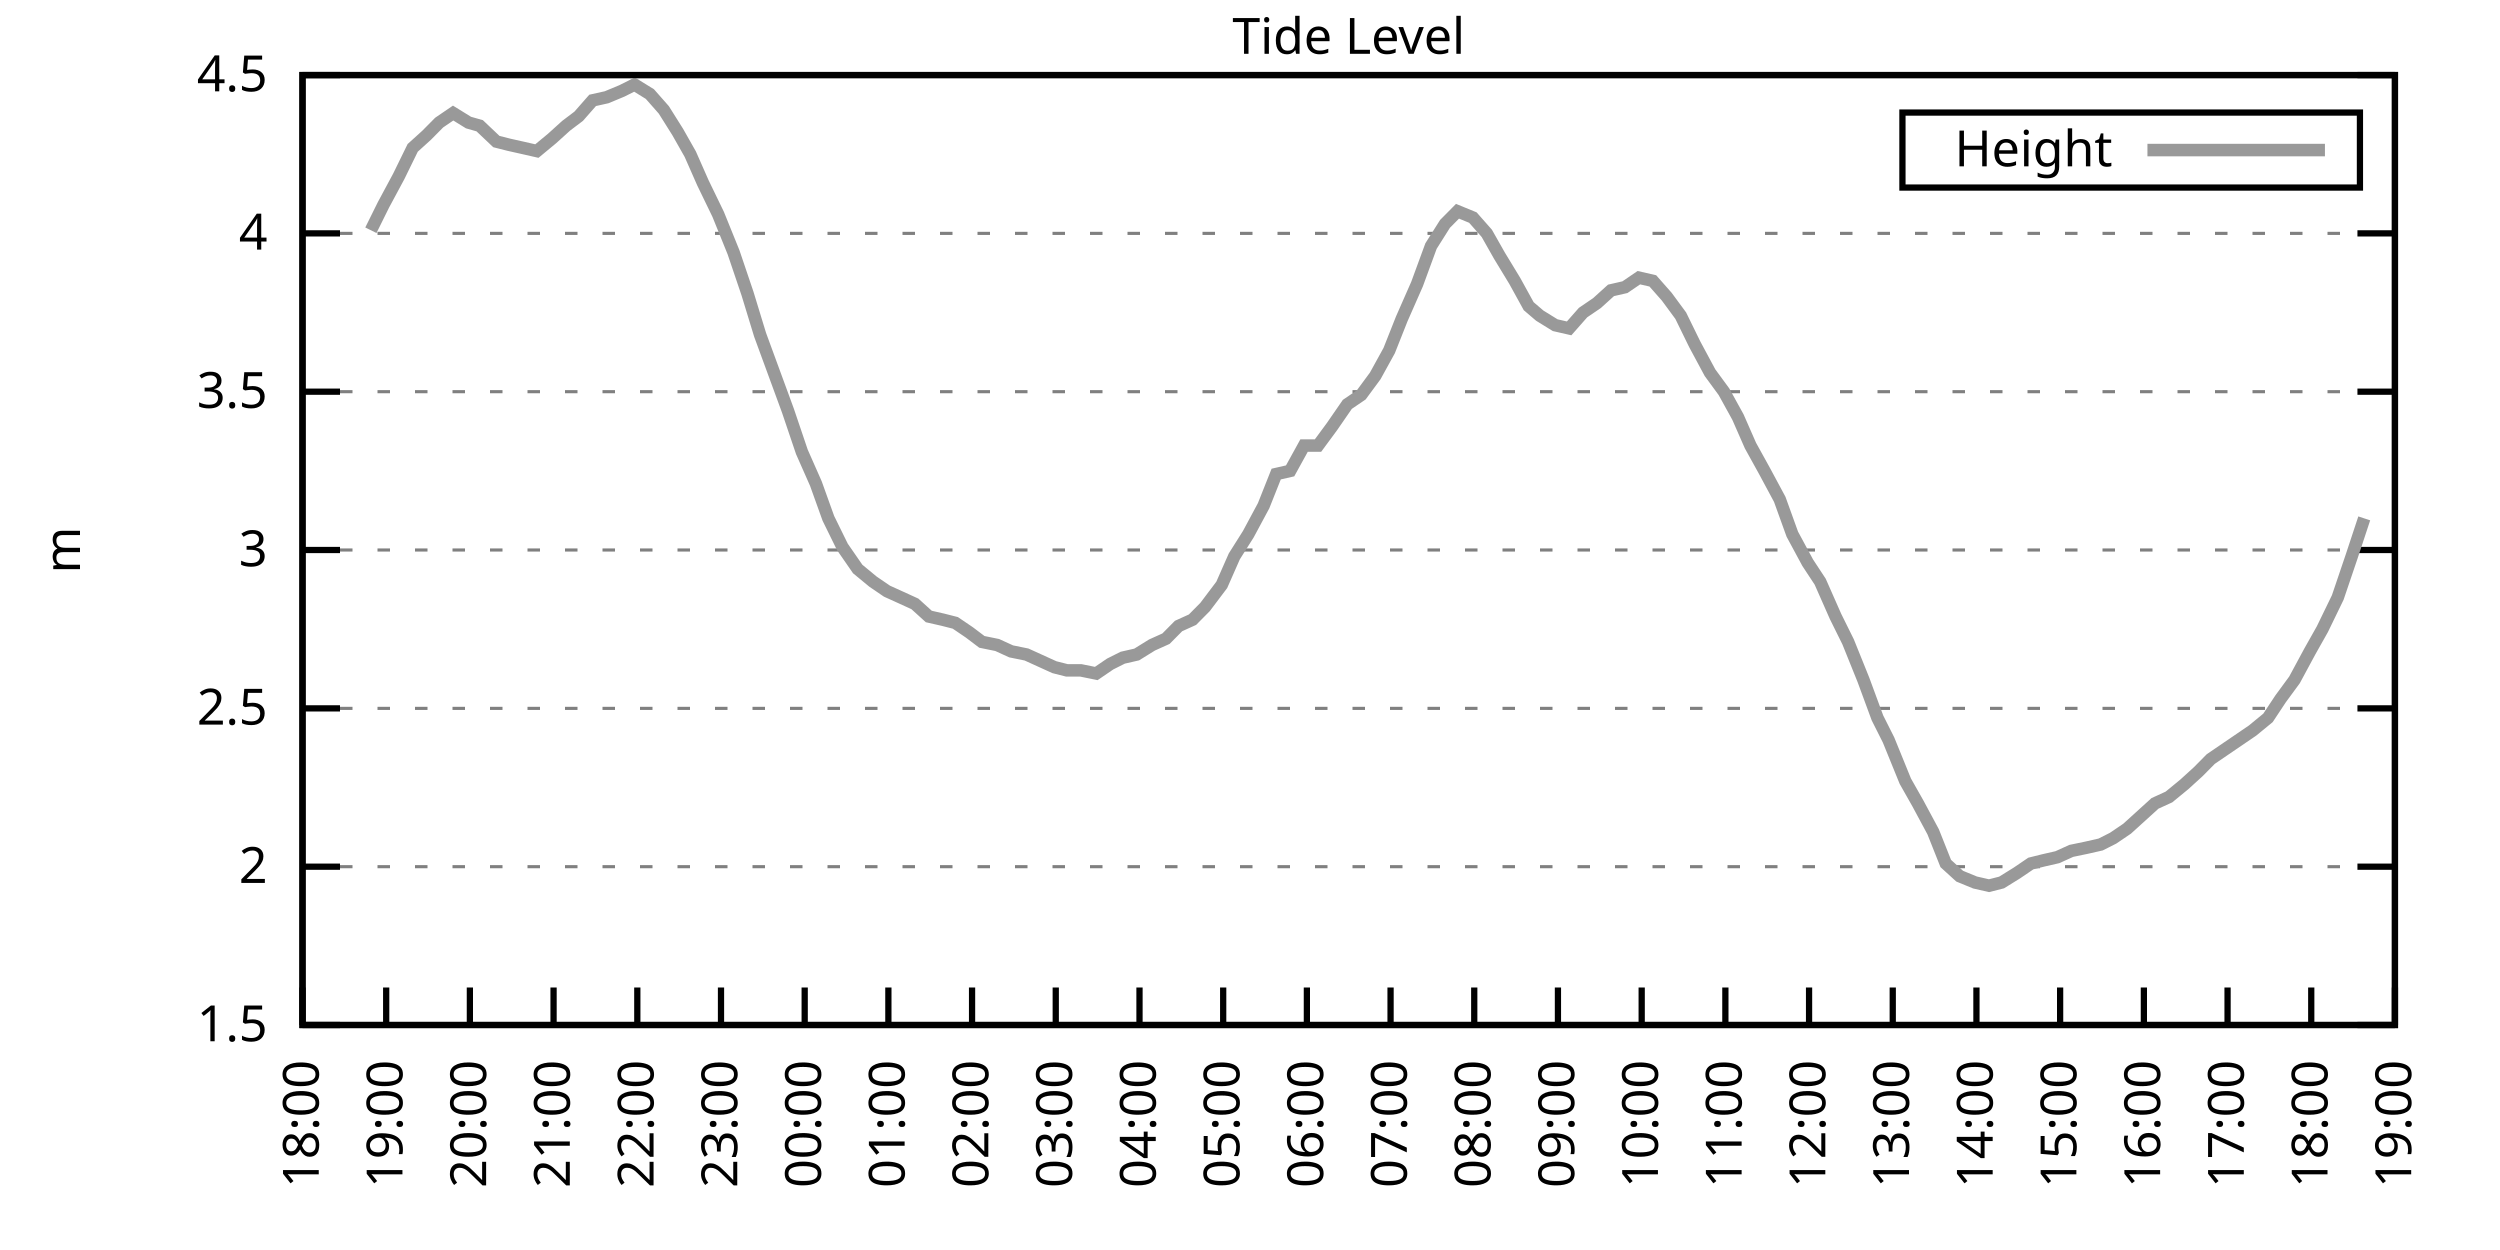
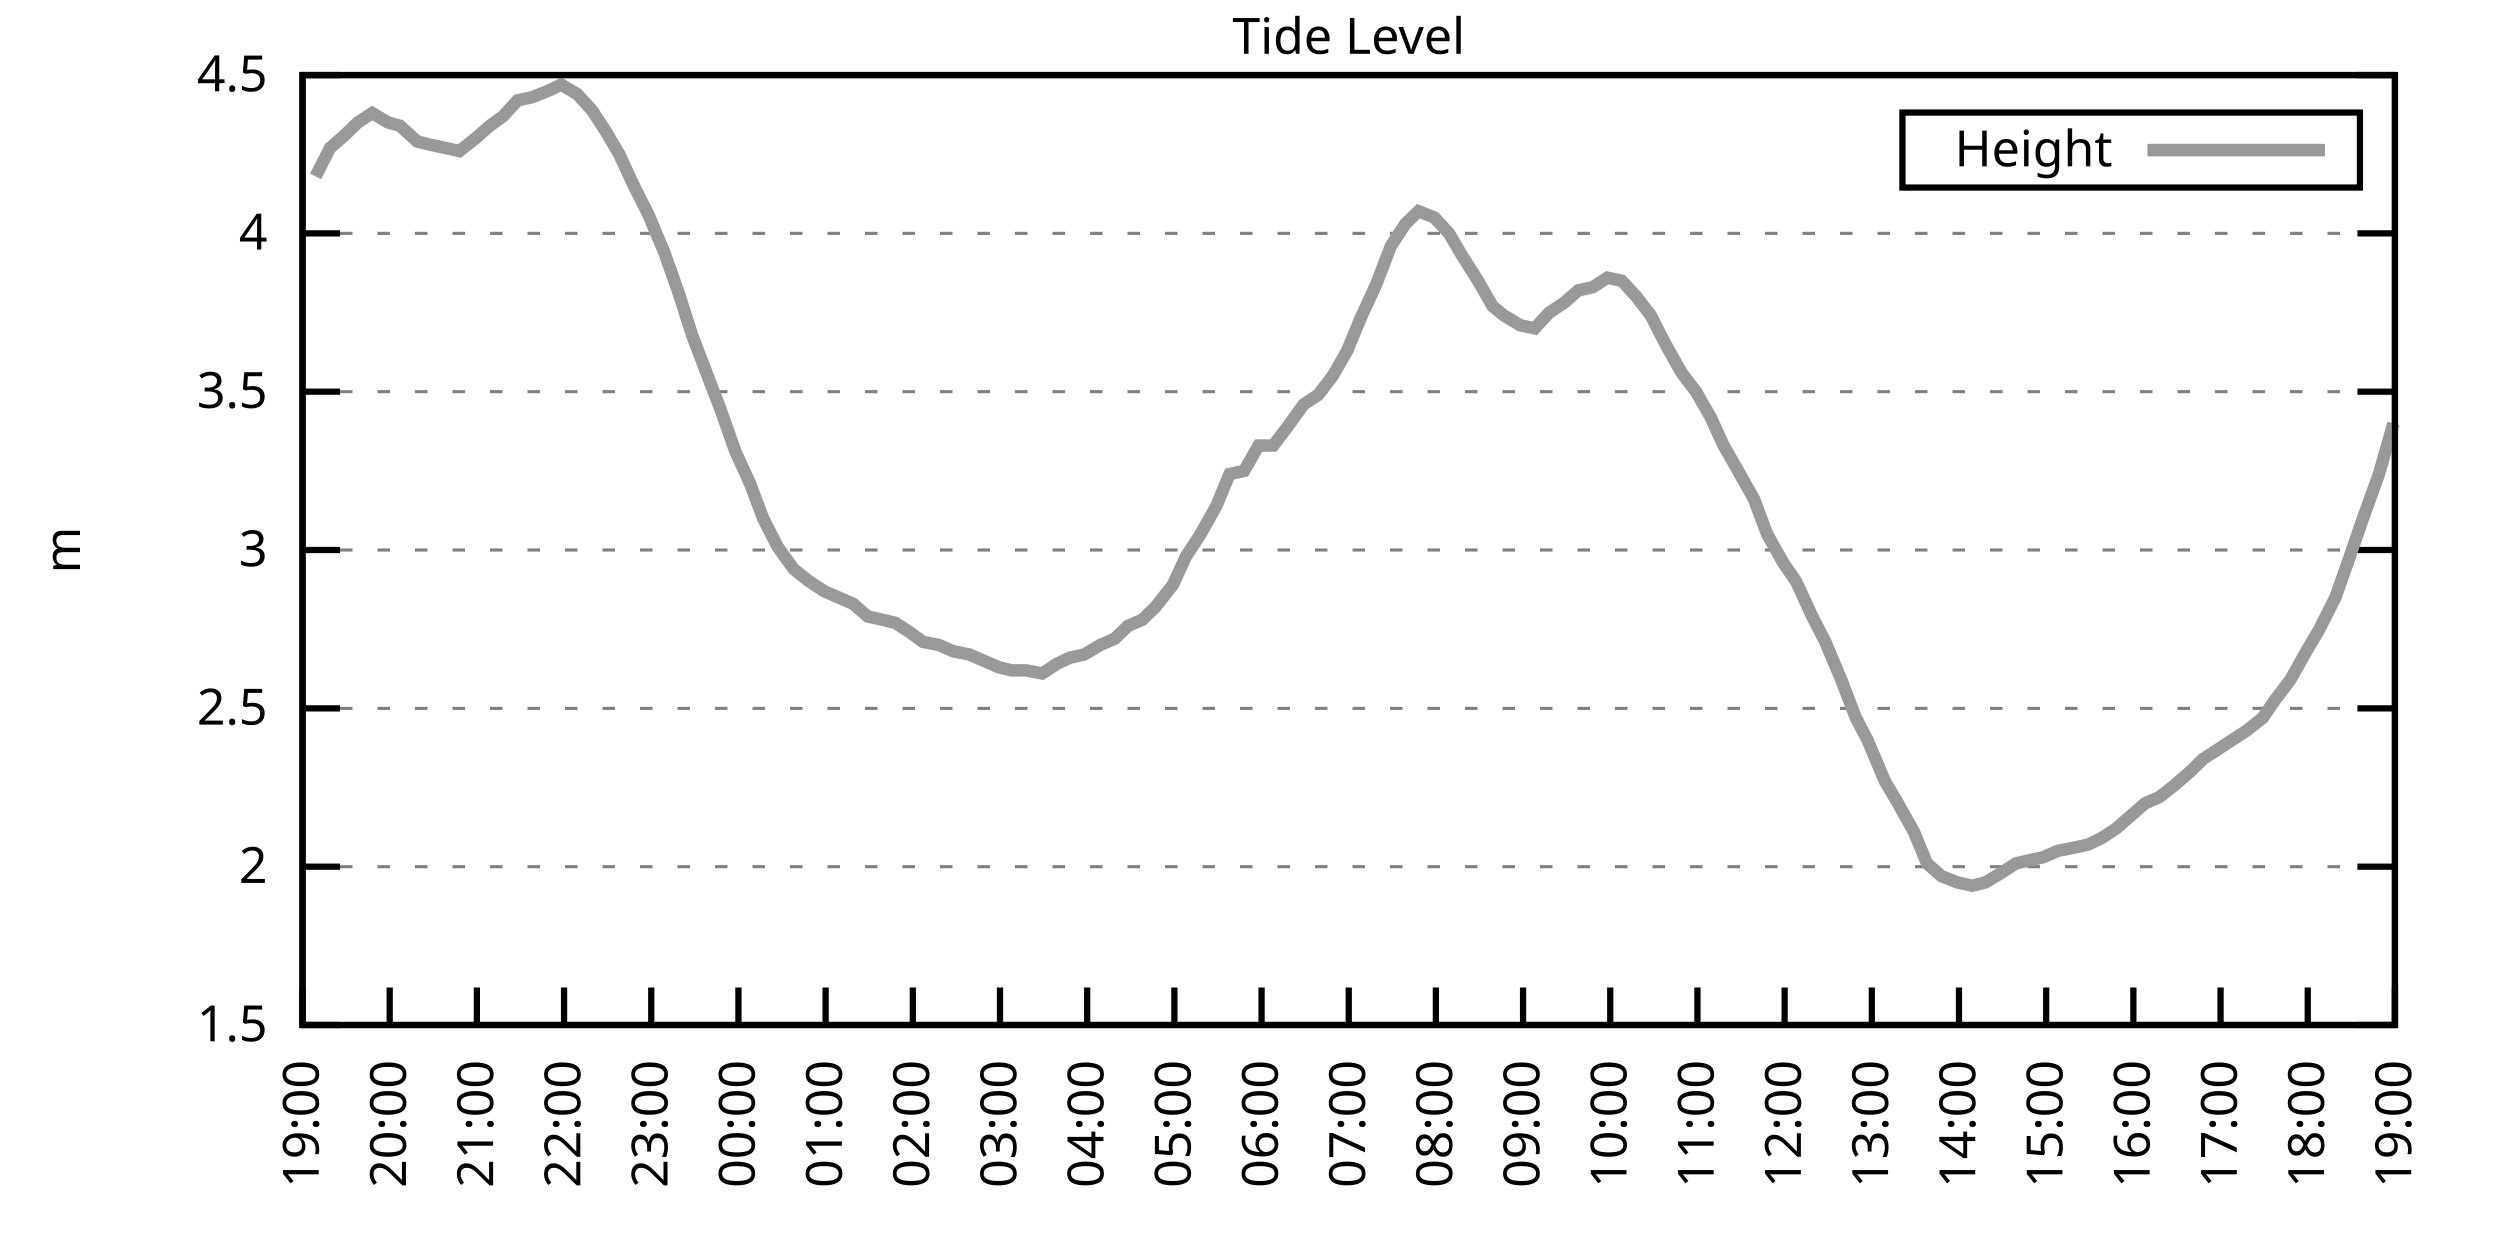
<svg xmlns="http://www.w3.org/2000/svg" xmlns:xlink="http://www.w3.org/1999/xlink" width="400" height="200" viewBox="0 0 400 200">
  <g id="gnuplot_canvas">
    <rect x="0" y="0" width="400" height="200" fill="none" />
    <defs>
      <circle id="gpDot" r="0.5" stroke-width="0.5" stroke="currentColor" />
      <path id="gpPt0" stroke-width="0.333" stroke="currentColor" d="M-1,0 h2 M0,-1 v2" />
      <path id="gpPt1" stroke-width="0.333" stroke="currentColor" d="M-1,-1 L1,1 M1,-1 L-1,1" />
      <path id="gpPt2" stroke-width="0.333" stroke="currentColor" d="M-1,0 L1,0 M0,-1 L0,1 M-1,-1 L1,1 M-1,1 L1,-1" />
      <rect id="gpPt3" stroke-width="0.333" stroke="currentColor" x="-1" y="-1" width="2" height="2" />
      <rect id="gpPt4" stroke-width="0.333" stroke="currentColor" fill="currentColor" x="-1" y="-1" width="2" height="2" />
      <circle id="gpPt5" stroke-width="0.333" stroke="currentColor" cx="0" cy="0" r="1" />
      <use xlink:href="#gpPt5" id="gpPt6" fill="currentColor" stroke="none" />
      <path id="gpPt7" stroke-width="0.333" stroke="currentColor" d="M0,-1.33 L-1.33,0.67 L1.33,0.67 z" />
      <use xlink:href="#gpPt7" id="gpPt8" fill="currentColor" stroke="none" />
      <use xlink:href="#gpPt7" id="gpPt9" stroke="currentColor" transform="rotate(180)" />
      <use xlink:href="#gpPt9" id="gpPt10" fill="currentColor" stroke="none" />
      <use xlink:href="#gpPt3" id="gpPt11" stroke="currentColor" transform="rotate(45)" />
      <use xlink:href="#gpPt11" id="gpPt12" fill="currentColor" stroke="none" />
      <path id="gpPt13" stroke-width="0.333" stroke="currentColor" d="M0,1.330 L1.265,0.411 L0.782,-1.067 L-0.782,-1.076 L-1.265,0.411 z" />
      <use xlink:href="#gpPt13" id="gpPt14" fill="currentColor" stroke="none" />
      <filter id="textbox" filterUnits="objectBoundingBox" x="0" y="0" height="1" width="1">
        <feFlood flood-color="white" flood-opacity="1" result="bgnd" />
        <feComposite in="SourceGraphic" in2="bgnd" operator="atop" />
      </filter>
      <filter id="greybox" filterUnits="objectBoundingBox" x="0" y="0" height="1" width="1">
        <feFlood flood-color="lightgrey" flood-opacity="1" result="grey" />
        <feComposite in="SourceGraphic" in2="grey" operator="atop" />
      </filter>
    </defs>
    <g fill="none" color="white" stroke="currentColor" stroke-width="1.00" stroke-linecap="butt" stroke-linejoin="miter">
</g>
    <g fill="none" color="black" stroke="currentColor" stroke-width="1.00" stroke-linecap="butt" stroke-linejoin="miter">
      <g stroke="none" shape-rendering="crispEdges">
        <polygon fill="rgb(255, 255, 255)" points="48.40,164.00 383.18,164.00 383.18,12.02 48.40,12.02 " />
      </g>
    </g>
    <g fill="none" color="black" stroke="currentColor" stroke-width="1.00" stroke-linecap="butt" stroke-linejoin="miter">
</g>
    <g fill="none" color="black" stroke="black" stroke-width="0.50" stroke-linecap="butt" stroke-linejoin="miter">
</g>
    <g fill="none" color="gray" stroke="currentColor" stroke-width="0.50" stroke-linecap="butt" stroke-linejoin="miter">
      <path stroke="gray" stroke-dasharray="2,4" class="gridline" d="M48.40,164.00 L383.19,164.00  " />
    </g>
    <g fill="none" color="gray" stroke="gray" stroke-width="1.00" stroke-linecap="butt" stroke-linejoin="miter">
</g>
    <g fill="none" color="black" stroke="currentColor" stroke-width="1.00" stroke-linecap="butt" stroke-linejoin="miter">
      <path stroke="black" d="M48.40,164.00 L54.40,164.00 M383.19,164.00 L377.19,164.00  " />
      <g transform="translate(42.80,166.60)" stroke="none" fill="black" font-family="Sans" font-size="8.00" text-anchor="end">
        <text>
          <tspan font-family="Sans"> 1.5</tspan>
        </text>
      </g>
    </g>
    <g fill="none" color="black" stroke="currentColor" stroke-width="1.00" stroke-linecap="butt" stroke-linejoin="miter">
</g>
    <g fill="none" color="black" stroke="black" stroke-width="0.50" stroke-linecap="butt" stroke-linejoin="miter">
</g>
    <g fill="none" color="gray" stroke="currentColor" stroke-width="0.50" stroke-linecap="butt" stroke-linejoin="miter">
      <path stroke="gray" stroke-dasharray="2,4" class="gridline" d="M48.40,138.67 L383.19,138.67  " />
    </g>
    <g fill="none" color="gray" stroke="gray" stroke-width="1.00" stroke-linecap="butt" stroke-linejoin="miter">
</g>
    <g fill="none" color="black" stroke="currentColor" stroke-width="1.00" stroke-linecap="butt" stroke-linejoin="miter">
      <path stroke="black" d="M48.40,138.67 L54.40,138.67 M383.19,138.67 L377.19,138.67  " />
      <g transform="translate(42.80,141.27)" stroke="none" fill="black" font-family="Sans" font-size="8.00" text-anchor="end">
        <text>
          <tspan font-family="Sans"> 2</tspan>
        </text>
      </g>
    </g>
    <g fill="none" color="black" stroke="currentColor" stroke-width="1.00" stroke-linecap="butt" stroke-linejoin="miter">
</g>
    <g fill="none" color="black" stroke="black" stroke-width="0.50" stroke-linecap="butt" stroke-linejoin="miter">
</g>
    <g fill="none" color="gray" stroke="currentColor" stroke-width="0.50" stroke-linecap="butt" stroke-linejoin="miter">
      <path stroke="gray" stroke-dasharray="2,4" class="gridline" d="M48.40,113.34 L383.19,113.34  " />
    </g>
    <g fill="none" color="gray" stroke="gray" stroke-width="1.00" stroke-linecap="butt" stroke-linejoin="miter">
</g>
    <g fill="none" color="black" stroke="currentColor" stroke-width="1.00" stroke-linecap="butt" stroke-linejoin="miter">
      <path stroke="black" d="M48.40,113.34 L54.40,113.34 M383.19,113.34 L377.19,113.34  " />
      <g transform="translate(42.80,115.94)" stroke="none" fill="black" font-family="Sans" font-size="8.00" text-anchor="end">
        <text>
          <tspan font-family="Sans"> 2.5</tspan>
        </text>
      </g>
    </g>
    <g fill="none" color="black" stroke="currentColor" stroke-width="1.00" stroke-linecap="butt" stroke-linejoin="miter">
</g>
    <g fill="none" color="black" stroke="black" stroke-width="0.50" stroke-linecap="butt" stroke-linejoin="miter">
</g>
    <g fill="none" color="gray" stroke="currentColor" stroke-width="0.50" stroke-linecap="butt" stroke-linejoin="miter">
      <path stroke="gray" stroke-dasharray="2,4" class="gridline" d="M48.40,88.00 L383.19,88.00  " />
    </g>
    <g fill="none" color="gray" stroke="gray" stroke-width="1.00" stroke-linecap="butt" stroke-linejoin="miter">
</g>
    <g fill="none" color="black" stroke="currentColor" stroke-width="1.00" stroke-linecap="butt" stroke-linejoin="miter">
      <path stroke="black" d="M48.40,88.00 L54.40,88.00 M383.19,88.00 L377.19,88.00  " />
      <g transform="translate(42.80,90.60)" stroke="none" fill="black" font-family="Sans" font-size="8.00" text-anchor="end">
        <text>
          <tspan font-family="Sans"> 3</tspan>
        </text>
      </g>
    </g>
    <g fill="none" color="black" stroke="currentColor" stroke-width="1.00" stroke-linecap="butt" stroke-linejoin="miter">
</g>
    <g fill="none" color="black" stroke="black" stroke-width="0.50" stroke-linecap="butt" stroke-linejoin="miter">
</g>
    <g fill="none" color="gray" stroke="currentColor" stroke-width="0.50" stroke-linecap="butt" stroke-linejoin="miter">
      <path stroke="gray" stroke-dasharray="2,4" class="gridline" d="M48.40,62.67 L383.19,62.67  " />
    </g>
    <g fill="none" color="gray" stroke="gray" stroke-width="1.00" stroke-linecap="butt" stroke-linejoin="miter">
</g>
    <g fill="none" color="black" stroke="currentColor" stroke-width="1.00" stroke-linecap="butt" stroke-linejoin="miter">
      <path stroke="black" d="M48.40,62.67 L54.40,62.67 M383.19,62.67 L377.19,62.67  " />
      <g transform="translate(42.80,65.27)" stroke="none" fill="black" font-family="Sans" font-size="8.00" text-anchor="end">
        <text>
          <tspan font-family="Sans"> 3.5</tspan>
        </text>
      </g>
    </g>
    <g fill="none" color="black" stroke="currentColor" stroke-width="1.00" stroke-linecap="butt" stroke-linejoin="miter">
</g>
    <g fill="none" color="black" stroke="black" stroke-width="0.50" stroke-linecap="butt" stroke-linejoin="miter">
</g>
    <g fill="none" color="gray" stroke="currentColor" stroke-width="0.50" stroke-linecap="butt" stroke-linejoin="miter">
      <path stroke="gray" stroke-dasharray="2,4" class="gridline" d="M48.40,37.34 L383.19,37.34  " />
    </g>
    <g fill="none" color="gray" stroke="gray" stroke-width="1.00" stroke-linecap="butt" stroke-linejoin="miter">
</g>
    <g fill="none" color="black" stroke="currentColor" stroke-width="1.00" stroke-linecap="butt" stroke-linejoin="miter">
      <path stroke="black" d="M48.40,37.34 L54.40,37.34 M383.19,37.34 L377.19,37.34  " />
      <g transform="translate(42.80,39.94)" stroke="none" fill="black" font-family="Sans" font-size="8.00" text-anchor="end">
        <text>
          <tspan font-family="Sans"> 4</tspan>
        </text>
      </g>
    </g>
    <g fill="none" color="black" stroke="currentColor" stroke-width="1.00" stroke-linecap="butt" stroke-linejoin="miter">
</g>
    <g fill="none" color="black" stroke="black" stroke-width="0.50" stroke-linecap="butt" stroke-linejoin="miter">
</g>
    <g fill="none" color="gray" stroke="currentColor" stroke-width="0.50" stroke-linecap="butt" stroke-linejoin="miter">
      <path stroke="gray" stroke-dasharray="2,4" class="gridline" d="M48.40,12.01 L383.19,12.01  " />
    </g>
    <g fill="none" color="gray" stroke="gray" stroke-width="1.00" stroke-linecap="butt" stroke-linejoin="miter">
</g>
    <g fill="none" color="black" stroke="currentColor" stroke-width="1.00" stroke-linecap="butt" stroke-linejoin="miter">
      <path stroke="black" d="M48.40,12.01 L54.40,12.01 M383.19,12.01 L377.19,12.01  " />
      <g transform="translate(42.80,14.61)" stroke="none" fill="black" font-family="Sans" font-size="8.00" text-anchor="end">
        <text>
          <tspan font-family="Sans"> 4.5</tspan>
        </text>
      </g>
    </g>
    <g fill="none" color="black" stroke="currentColor" stroke-width="1.00" stroke-linecap="butt" stroke-linejoin="miter">
      <path stroke="black" d="M48.40,164.00 L48.40,158.00  " />
      <g transform="translate(51.00,169.60) rotate(270.00)" stroke="none" fill="black" font-family="Sans" font-size="8.00" text-anchor="end">
        <text>
-           <tspan font-family="Sans">18:00</tspan>
-         </text>
-       </g>
-     </g>
-     <g fill="none" color="black" stroke="currentColor" stroke-width="1.00" stroke-linecap="butt" stroke-linejoin="miter">
-       <path stroke="black" d="M61.79,164.00 L61.79,158.00  " />
-       <g transform="translate(64.39,169.60) rotate(270.00)" stroke="none" fill="black" font-family="Sans" font-size="8.00" text-anchor="end">
-         <text>
          <tspan font-family="Sans">19:00</tspan>
        </text>
      </g>
    </g>
    <g fill="none" color="black" stroke="currentColor" stroke-width="1.00" stroke-linecap="butt" stroke-linejoin="miter">
-       <path stroke="black" d="M75.18,164.00 L75.18,158.00  " />
-       <g transform="translate(77.78,169.60) rotate(270.00)" stroke="none" fill="black" font-family="Sans" font-size="8.00" text-anchor="end">
+       <path stroke="black" d="M62.35,164.00 L62.35,158.00  " />
+       <g transform="translate(64.95,169.60) rotate(270.00)" stroke="none" fill="black" font-family="Sans" font-size="8.00" text-anchor="end">
        <text>
          <tspan font-family="Sans">20:00</tspan>
        </text>
      </g>
    </g>
    <g fill="none" color="black" stroke="currentColor" stroke-width="1.00" stroke-linecap="butt" stroke-linejoin="miter">
-       <path stroke="black" d="M88.57,164.00 L88.57,158.00  " />
-       <g transform="translate(91.17,169.60) rotate(270.00)" stroke="none" fill="black" font-family="Sans" font-size="8.00" text-anchor="end">
+       <path stroke="black" d="M76.30,164.00 L76.30,158.00  " />
+       <g transform="translate(78.90,169.60) rotate(270.00)" stroke="none" fill="black" font-family="Sans" font-size="8.00" text-anchor="end">
        <text>
          <tspan font-family="Sans">21:00</tspan>
        </text>
      </g>
    </g>
    <g fill="none" color="black" stroke="currentColor" stroke-width="1.00" stroke-linecap="butt" stroke-linejoin="miter">
-       <path stroke="black" d="M101.97,164.00 L101.97,158.00  " />
-       <g transform="translate(104.57,169.60) rotate(270.00)" stroke="none" fill="black" font-family="Sans" font-size="8.00" text-anchor="end">
+       <path stroke="black" d="M90.25,164.00 L90.25,158.00  " />
+       <g transform="translate(92.85,169.60) rotate(270.00)" stroke="none" fill="black" font-family="Sans" font-size="8.00" text-anchor="end">
        <text>
          <tspan font-family="Sans">22:00</tspan>
        </text>
      </g>
    </g>
    <g fill="none" color="black" stroke="currentColor" stroke-width="1.00" stroke-linecap="butt" stroke-linejoin="miter">
-       <path stroke="black" d="M115.36,164.00 L115.36,158.00  " />
-       <g transform="translate(117.96,169.60) rotate(270.00)" stroke="none" fill="black" font-family="Sans" font-size="8.00" text-anchor="end">
+       <path stroke="black" d="M104.20,164.00 L104.20,158.00  " />
+       <g transform="translate(106.80,169.60) rotate(270.00)" stroke="none" fill="black" font-family="Sans" font-size="8.00" text-anchor="end">
        <text>
          <tspan font-family="Sans">23:00</tspan>
        </text>
      </g>
    </g>
    <g fill="none" color="black" stroke="currentColor" stroke-width="1.00" stroke-linecap="butt" stroke-linejoin="miter">
-       <path stroke="black" d="M128.75,164.00 L128.75,158.00  " />
-       <g transform="translate(131.35,169.60) rotate(270.00)" stroke="none" fill="black" font-family="Sans" font-size="8.00" text-anchor="end">
+       <path stroke="black" d="M118.15,164.00 L118.15,158.00  " />
+       <g transform="translate(120.75,169.60) rotate(270.00)" stroke="none" fill="black" font-family="Sans" font-size="8.00" text-anchor="end">
        <text>
          <tspan font-family="Sans">00:00</tspan>
        </text>
      </g>
    </g>
    <g fill="none" color="black" stroke="currentColor" stroke-width="1.00" stroke-linecap="butt" stroke-linejoin="miter">
-       <path stroke="black" d="M142.14,164.00 L142.14,158.00  " />
-       <g transform="translate(144.74,169.60) rotate(270.00)" stroke="none" fill="black" font-family="Sans" font-size="8.00" text-anchor="end">
+       <path stroke="black" d="M132.10,164.00 L132.10,158.00  " />
+       <g transform="translate(134.70,169.60) rotate(270.00)" stroke="none" fill="black" font-family="Sans" font-size="8.00" text-anchor="end">
        <text>
          <tspan font-family="Sans">01:00</tspan>
        </text>
      </g>
    </g>
    <g fill="none" color="black" stroke="currentColor" stroke-width="1.00" stroke-linecap="butt" stroke-linejoin="miter">
-       <path stroke="black" d="M155.53,164.00 L155.53,158.00  " />
-       <g transform="translate(158.13,169.60) rotate(270.00)" stroke="none" fill="black" font-family="Sans" font-size="8.00" text-anchor="end">
+       <path stroke="black" d="M146.05,164.00 L146.05,158.00  " />
+       <g transform="translate(148.65,169.60) rotate(270.00)" stroke="none" fill="black" font-family="Sans" font-size="8.00" text-anchor="end">
        <text>
          <tspan font-family="Sans">02:00</tspan>
        </text>
      </g>
    </g>
    <g fill="none" color="black" stroke="currentColor" stroke-width="1.00" stroke-linecap="butt" stroke-linejoin="miter">
-       <path stroke="black" d="M168.92,164.00 L168.92,158.00  " />
-       <g transform="translate(171.52,169.60) rotate(270.00)" stroke="none" fill="black" font-family="Sans" font-size="8.00" text-anchor="end">
+       <path stroke="black" d="M160.00,164.00 L160.00,158.00  " />
+       <g transform="translate(162.60,169.60) rotate(270.00)" stroke="none" fill="black" font-family="Sans" font-size="8.00" text-anchor="end">
        <text>
          <tspan font-family="Sans">03:00</tspan>
        </text>
      </g>
    </g>
    <g fill="none" color="black" stroke="currentColor" stroke-width="1.00" stroke-linecap="butt" stroke-linejoin="miter">
-       <path stroke="black" d="M182.32,164.00 L182.32,158.00  " />
-       <g transform="translate(184.92,169.60) rotate(270.00)" stroke="none" fill="black" font-family="Sans" font-size="8.00" text-anchor="end">
+       <path stroke="black" d="M173.95,164.00 L173.95,158.00  " />
+       <g transform="translate(176.55,169.60) rotate(270.00)" stroke="none" fill="black" font-family="Sans" font-size="8.00" text-anchor="end">
        <text>
          <tspan font-family="Sans">04:00</tspan>
        </text>
      </g>
    </g>
    <g fill="none" color="black" stroke="currentColor" stroke-width="1.00" stroke-linecap="butt" stroke-linejoin="miter">
-       <path stroke="black" d="M195.71,164.00 L195.71,158.00  " />
-       <g transform="translate(198.31,169.60) rotate(270.00)" stroke="none" fill="black" font-family="Sans" font-size="8.00" text-anchor="end">
+       <path stroke="black" d="M187.90,164.00 L187.90,158.00  " />
+       <g transform="translate(190.50,169.60) rotate(270.00)" stroke="none" fill="black" font-family="Sans" font-size="8.00" text-anchor="end">
        <text>
          <tspan font-family="Sans">05:00</tspan>
        </text>
      </g>
    </g>
    <g fill="none" color="black" stroke="currentColor" stroke-width="1.00" stroke-linecap="butt" stroke-linejoin="miter">
-       <path stroke="black" d="M209.10,164.00 L209.10,158.00  " />
-       <g transform="translate(211.70,169.60) rotate(270.00)" stroke="none" fill="black" font-family="Sans" font-size="8.00" text-anchor="end">
+       <path stroke="black" d="M201.85,164.00 L201.85,158.00  " />
+       <g transform="translate(204.45,169.60) rotate(270.00)" stroke="none" fill="black" font-family="Sans" font-size="8.00" text-anchor="end">
        <text>
          <tspan font-family="Sans">06:00</tspan>
        </text>
      </g>
    </g>
    <g fill="none" color="black" stroke="currentColor" stroke-width="1.00" stroke-linecap="butt" stroke-linejoin="miter">
-       <path stroke="black" d="M222.49,164.00 L222.49,158.00  " />
-       <g transform="translate(225.09,169.60) rotate(270.00)" stroke="none" fill="black" font-family="Sans" font-size="8.00" text-anchor="end">
+       <path stroke="black" d="M215.80,164.00 L215.80,158.00  " />
+       <g transform="translate(218.40,169.60) rotate(270.00)" stroke="none" fill="black" font-family="Sans" font-size="8.00" text-anchor="end">
        <text>
          <tspan font-family="Sans">07:00</tspan>
        </text>
      </g>
    </g>
    <g fill="none" color="black" stroke="currentColor" stroke-width="1.00" stroke-linecap="butt" stroke-linejoin="miter">
-       <path stroke="black" d="M235.88,164.00 L235.88,158.00  " />
-       <g transform="translate(238.48,169.60) rotate(270.00)" stroke="none" fill="black" font-family="Sans" font-size="8.00" text-anchor="end">
+       <path stroke="black" d="M229.74,164.00 L229.74,158.00  " />
+       <g transform="translate(232.34,169.60) rotate(270.00)" stroke="none" fill="black" font-family="Sans" font-size="8.00" text-anchor="end">
        <text>
          <tspan font-family="Sans">08:00</tspan>
        </text>
      </g>
    </g>
    <g fill="none" color="black" stroke="currentColor" stroke-width="1.00" stroke-linecap="butt" stroke-linejoin="miter">
-       <path stroke="black" d="M249.27,164.00 L249.27,158.00  " />
-       <g transform="translate(251.87,169.60) rotate(270.00)" stroke="none" fill="black" font-family="Sans" font-size="8.00" text-anchor="end">
+       <path stroke="black" d="M243.69,164.00 L243.69,158.00  " />
+       <g transform="translate(246.29,169.60) rotate(270.00)" stroke="none" fill="black" font-family="Sans" font-size="8.00" text-anchor="end">
        <text>
          <tspan font-family="Sans">09:00</tspan>
        </text>
      </g>
    </g>
    <g fill="none" color="black" stroke="currentColor" stroke-width="1.00" stroke-linecap="butt" stroke-linejoin="miter">
-       <path stroke="black" d="M262.67,164.00 L262.67,158.00  " />
-       <g transform="translate(265.27,169.60) rotate(270.00)" stroke="none" fill="black" font-family="Sans" font-size="8.00" text-anchor="end">
+       <path stroke="black" d="M257.64,164.00 L257.64,158.00  " />
+       <g transform="translate(260.24,169.60) rotate(270.00)" stroke="none" fill="black" font-family="Sans" font-size="8.00" text-anchor="end">
        <text>
          <tspan font-family="Sans">10:00</tspan>
        </text>
      </g>
    </g>
    <g fill="none" color="black" stroke="currentColor" stroke-width="1.00" stroke-linecap="butt" stroke-linejoin="miter">
-       <path stroke="black" d="M276.06,164.00 L276.06,158.00  " />
-       <g transform="translate(278.66,169.60) rotate(270.00)" stroke="none" fill="black" font-family="Sans" font-size="8.00" text-anchor="end">
+       <path stroke="black" d="M271.59,164.00 L271.59,158.00  " />
+       <g transform="translate(274.19,169.60) rotate(270.00)" stroke="none" fill="black" font-family="Sans" font-size="8.00" text-anchor="end">
        <text>
          <tspan font-family="Sans">11:00</tspan>
        </text>
      </g>
    </g>
    <g fill="none" color="black" stroke="currentColor" stroke-width="1.00" stroke-linecap="butt" stroke-linejoin="miter">
-       <path stroke="black" d="M289.45,164.00 L289.45,158.00  " />
-       <g transform="translate(292.05,169.60) rotate(270.00)" stroke="none" fill="black" font-family="Sans" font-size="8.00" text-anchor="end">
+       <path stroke="black" d="M285.54,164.00 L285.54,158.00  " />
+       <g transform="translate(288.14,169.60) rotate(270.00)" stroke="none" fill="black" font-family="Sans" font-size="8.00" text-anchor="end">
        <text>
          <tspan font-family="Sans">12:00</tspan>
        </text>
      </g>
    </g>
    <g fill="none" color="black" stroke="currentColor" stroke-width="1.00" stroke-linecap="butt" stroke-linejoin="miter">
-       <path stroke="black" d="M302.84,164.00 L302.84,158.00  " />
-       <g transform="translate(305.44,169.60) rotate(270.00)" stroke="none" fill="black" font-family="Sans" font-size="8.00" text-anchor="end">
+       <path stroke="black" d="M299.49,164.00 L299.49,158.00  " />
+       <g transform="translate(302.09,169.60) rotate(270.00)" stroke="none" fill="black" font-family="Sans" font-size="8.00" text-anchor="end">
        <text>
          <tspan font-family="Sans">13:00</tspan>
        </text>
      </g>
    </g>
    <g fill="none" color="black" stroke="currentColor" stroke-width="1.00" stroke-linecap="butt" stroke-linejoin="miter">
-       <path stroke="black" d="M316.23,164.00 L316.23,158.00  " />
-       <g transform="translate(318.83,169.60) rotate(270.00)" stroke="none" fill="black" font-family="Sans" font-size="8.00" text-anchor="end">
+       <path stroke="black" d="M313.44,164.00 L313.44,158.00  " />
+       <g transform="translate(316.04,169.60) rotate(270.00)" stroke="none" fill="black" font-family="Sans" font-size="8.00" text-anchor="end">
        <text>
          <tspan font-family="Sans">14:00</tspan>
        </text>
      </g>
    </g>
    <g fill="none" color="black" stroke="currentColor" stroke-width="1.00" stroke-linecap="butt" stroke-linejoin="miter">
-       <path stroke="black" d="M329.62,164.00 L329.62,158.00  " />
-       <g transform="translate(332.22,169.60) rotate(270.00)" stroke="none" fill="black" font-family="Sans" font-size="8.00" text-anchor="end">
+       <path stroke="black" d="M327.39,164.00 L327.39,158.00  " />
+       <g transform="translate(329.99,169.60) rotate(270.00)" stroke="none" fill="black" font-family="Sans" font-size="8.00" text-anchor="end">
        <text>
          <tspan font-family="Sans">15:00</tspan>
        </text>
      </g>
    </g>
    <g fill="none" color="black" stroke="currentColor" stroke-width="1.00" stroke-linecap="butt" stroke-linejoin="miter">
-       <path stroke="black" d="M343.02,164.00 L343.02,158.00  " />
-       <g transform="translate(345.62,169.60) rotate(270.00)" stroke="none" fill="black" font-family="Sans" font-size="8.00" text-anchor="end">
+       <path stroke="black" d="M341.34,164.00 L341.34,158.00  " />
+       <g transform="translate(343.94,169.60) rotate(270.00)" stroke="none" fill="black" font-family="Sans" font-size="8.00" text-anchor="end">
        <text>
          <tspan font-family="Sans">16:00</tspan>
        </text>
      </g>
    </g>
    <g fill="none" color="black" stroke="currentColor" stroke-width="1.00" stroke-linecap="butt" stroke-linejoin="miter">
-       <path stroke="black" d="M356.41,164.00 L356.41,158.00  " />
-       <g transform="translate(359.01,169.60) rotate(270.00)" stroke="none" fill="black" font-family="Sans" font-size="8.00" text-anchor="end">
+       <path stroke="black" d="M355.29,164.00 L355.29,158.00  " />
+       <g transform="translate(357.89,169.60) rotate(270.00)" stroke="none" fill="black" font-family="Sans" font-size="8.00" text-anchor="end">
        <text>
          <tspan font-family="Sans">17:00</tspan>
        </text>
      </g>
    </g>
    <g fill="none" color="black" stroke="currentColor" stroke-width="1.00" stroke-linecap="butt" stroke-linejoin="miter">
-       <path stroke="black" d="M369.80,164.00 L369.80,158.00  " />
-       <g transform="translate(372.40,169.60) rotate(270.00)" stroke="none" fill="black" font-family="Sans" font-size="8.00" text-anchor="end">
+       <path stroke="black" d="M369.24,164.00 L369.24,158.00  " />
+       <g transform="translate(371.84,169.60) rotate(270.00)" stroke="none" fill="black" font-family="Sans" font-size="8.00" text-anchor="end">
        <text>
          <tspan font-family="Sans">18:00</tspan>
        </text>
      </g>
    </g>
    <g fill="none" color="black" stroke="currentColor" stroke-width="1.00" stroke-linecap="butt" stroke-linejoin="miter">
      <path stroke="black" d="M383.19,164.00 L383.19,158.00  " />
      <g transform="translate(385.79,169.60) rotate(270.00)" stroke="none" fill="black" font-family="Sans" font-size="8.00" text-anchor="end">
        <text>
          <tspan font-family="Sans">19:00</tspan>
        </text>
      </g>
    </g>
    <g fill="none" color="black" stroke="currentColor" stroke-width="1.00" stroke-linecap="butt" stroke-linejoin="miter">
</g>
    <g fill="none" color="black" stroke="currentColor" stroke-width="1.00" stroke-linecap="butt" stroke-linejoin="miter">
      <path stroke="black" d="M48.40,12.01 L48.40,164.00 L383.19,164.00 L383.19,12.01 L48.40,12.01 Z  " />
    </g>
    <g fill="none" color="black" stroke="currentColor" stroke-width="1.00" stroke-linecap="butt" stroke-linejoin="miter">
</g>
    <g fill="none" color="black" stroke="currentColor" stroke-width="1.00" stroke-linecap="butt" stroke-linejoin="miter">
      <path stroke="black" d="M304.39,30.01 L304.39,18.01 L377.59,18.01 L377.59,30.01 L304.39,30.01 Z  " />
    </g>
    <g id="Tide_level_plot_1">
      <g fill="none" color="white" stroke="black" stroke-width="2.00" stroke-linecap="butt" stroke-linejoin="miter">
</g>
      <g fill="none" color="black" stroke="currentColor" stroke-width="2.00" stroke-linecap="butt" stroke-linejoin="miter">
        <g transform="translate(337.99,26.61)" stroke="none" fill="black" font-family="Sans" font-size="8.00" text-anchor="end">
          <text>
            <tspan font-family="Sans">Height</tspan>
          </text>
        </g>
      </g>
      <g fill="none" color="black" stroke="currentColor" stroke-width="2.00" stroke-linecap="butt" stroke-linejoin="miter">
-         <path stroke="rgb(153, 153, 153)" d="M343.59,24.01 L371.99,24.01 M59.34,36.84 L61.35,32.78 L63.80,28.22 L66.03,23.66 L68.26,21.64 L70.27,19.61   L72.50,18.09 L74.96,19.61 L76.75,20.12 L79.42,22.65 L81.43,23.16 L83.66,23.66 L85.90,24.17 L88.35,22.14   L90.58,20.12 L92.59,18.60 L94.82,16.06 L97.06,15.56 L99.51,14.54 L101.52,13.53 L103.98,15.05 L106.21,17.58   L108.44,21.13 L110.45,24.68 L112.46,29.24 L114.91,34.30 L117.37,40.38 L119.60,46.97 L121.61,53.55 L123.84,59.63   L126.07,65.71 L128.30,72.30 L130.54,77.37 L132.54,82.94 L134.78,87.50 L137.23,91.04 L139.69,93.07 L141.92,94.59   L144.15,95.60 L146.38,96.62 L148.61,98.64 L150.85,99.15 L152.85,99.66 L155.09,101.18 L157.10,102.70 L159.55,103.20   L161.78,104.22 L164.24,104.72 L168.70,106.75 L170.71,107.26 L172.94,107.26 L175.40,107.76 L177.63,106.24 L179.64,105.23   L181.87,104.72 L184.32,103.20 L186.56,102.19 L188.57,100.16 L190.80,99.15 L192.81,97.12 L195.48,93.58 L197.49,89.02   L199.73,85.47 L202.18,80.91 L204.19,75.85 L206.42,75.34 L208.65,71.29 L210.88,71.29 L213.12,68.25 L215.57,64.70   L217.80,63.18 L220.04,60.14 L222.27,56.09 L224.28,51.02 L226.73,45.45 L228.96,39.37 L231.20,35.82 L233.20,33.80   L235.66,34.81 L237.89,37.34 L239.90,40.89 L242.36,44.94 L244.59,48.99 L246.37,50.51 L248.83,52.03 L251.06,52.54   L253.29,50.01 L255.52,48.49 L257.76,46.46 L259.99,45.95 L262.22,44.43 L264.45,44.94 L266.68,47.47 L268.92,50.51   L271.15,55.07 L273.60,59.63 L275.83,62.67 L278.07,66.73 L280.07,71.29 L282.31,75.34 L284.76,79.90 L286.77,85.47   L289.23,90.03 L291.23,93.07 L293.69,98.64 L295.70,102.70 L298.15,108.78 L300.39,114.86 L302.17,118.40 L304.85,124.99   L306.86,128.54 L309.31,133.10 L311.32,138.16 L313.55,140.19 L316.01,141.20 L318.24,141.71 L320.25,141.20 L322.70,139.68   L324.94,138.16 L326.95,137.66 L329.18,137.15 L331.41,136.14 L333.86,135.63 L336.10,135.12 L338.10,134.11 L340.34,132.59   L344.80,128.54 L347.03,127.52 L349.49,125.50 L351.72,123.47 L353.73,121.44 L355.96,119.92 L358.19,118.40 L360.42,116.88   L362.88,114.86 L364.89,111.82 L367.12,108.78 L369.58,104.22 L371.58,100.67 L374.04,95.60 L376.27,89.02 L378.28,82.94    " />
+         <path stroke="rgb(153, 153, 153)" d="M343.59,24.01 L371.99,24.01 M50.49,28.22 L52.82,23.66 L55.14,21.64 L57.23,19.61 L59.56,18.09 L62.12,19.61   L63.98,20.12 L66.77,22.65 L68.86,23.16 L71.18,23.66 L73.51,24.17 L76.07,22.14 L78.39,20.12 L80.48,18.60   L82.81,16.06 L85.13,15.56 L87.69,14.54 L89.78,13.53 L92.34,15.05 L94.67,17.58 L96.99,21.13 L99.08,24.68   L101.18,29.24 L103.73,34.30 L106.29,40.38 L108.62,46.97 L110.71,53.55 L113.03,59.63 L115.36,65.71 L117.68,72.30   L120.01,77.37 L122.10,82.94 L124.43,87.50 L126.98,91.04 L129.54,93.07 L131.87,94.59 L134.19,95.60 L136.51,96.62   L138.84,98.64 L141.16,99.15 L143.26,99.66 L145.58,101.18 L147.67,102.70 L150.23,103.20 L152.56,104.22 L155.11,104.72   L159.76,106.75 L161.86,107.26 L164.18,107.26 L166.74,107.76 L169.06,106.24 L171.16,105.23 L173.48,104.72 L176.04,103.20   L178.36,102.19 L180.46,100.16 L182.78,99.15 L184.87,97.12 L187.66,93.58 L189.76,89.02 L192.08,85.47 L194.64,80.91   L196.73,75.85 L199.06,75.34 L201.38,71.29 L203.71,71.29 L206.03,68.25 L208.59,64.70 L210.91,63.18 L213.24,60.14   L215.56,56.09 L217.65,51.02 L220.21,45.45 L222.54,39.37 L224.86,35.82 L226.95,33.80 L229.51,34.81 L231.84,37.34   L233.93,40.89 L236.49,44.94 L238.81,48.99 L240.67,50.51 L243.23,52.03 L245.55,52.54 L247.88,50.01 L250.20,48.49   L252.53,46.46 L254.85,45.95 L257.18,44.43 L259.50,44.94 L261.83,47.47 L264.15,50.51 L266.48,55.07 L269.04,59.63   L271.36,62.67 L273.69,66.73 L275.78,71.29 L278.10,75.34 L280.66,79.90 L282.75,85.47 L285.31,90.03 L287.40,93.07   L289.96,98.64 L292.05,102.70 L294.61,108.78 L296.94,114.86 L298.80,118.40 L301.58,124.99 L303.68,128.54 L306.23,133.10   L308.33,138.16 L310.65,140.19 L313.21,141.20 L315.53,141.71 L317.63,141.20 L320.18,139.68 L322.51,138.16 L324.60,137.66   L326.93,137.15 L329.25,136.14 L331.81,135.63 L334.13,135.12 L336.23,134.11 L338.55,132.59 L343.20,128.54 L345.53,127.52   L348.08,125.50 L350.41,123.47 L352.50,121.44 L354.83,119.92 L357.15,118.40 L359.48,116.88 L362.03,114.86 L364.13,111.82   L366.45,108.78 L369.01,104.22 L371.10,100.67 L373.66,95.60 L375.98,89.02 L378.08,82.94 L380.63,75.85 L382.96,67.74    " />
      </g>
    </g>
    <g fill="none" color="black" stroke="currentColor" stroke-width="2.00" stroke-linecap="butt" stroke-linejoin="miter">
</g>
    <g fill="none" color="black" stroke="black" stroke-width="1.00" stroke-linecap="butt" stroke-linejoin="miter">
</g>
    <g fill="none" color="black" stroke="currentColor" stroke-width="1.00" stroke-linecap="butt" stroke-linejoin="miter">
      <path stroke="black" d="M48.40,12.01 L48.40,164.00 L383.19,164.00 L383.19,12.01 L48.40,12.01 Z  " />
      <g transform="translate(12.80,88.01) rotate(270.00)" stroke="none" fill="black" font-family="Sans" font-size="8.00" text-anchor="middle">
        <text>
          <tspan font-family="Sans">m</tspan>
        </text>
      </g>
    </g>
    <g fill="none" color="black" stroke="currentColor" stroke-width="1.00" stroke-linecap="butt" stroke-linejoin="miter">
</g>
    <g fill="none" color="black" stroke="currentColor" stroke-width="1.00" stroke-linecap="butt" stroke-linejoin="miter">
      <g transform="translate(215.79,8.61)" stroke="none" fill="black" font-family="Sans" font-size="8.00" text-anchor="middle">
        <text>
          <tspan font-family="Sans">Tide Level</tspan>
        </text>
      </g>
    </g>
    <g fill="none" color="black" stroke="currentColor" stroke-width="1.00" stroke-linecap="butt" stroke-linejoin="miter">
</g>
  </g>
</svg>
